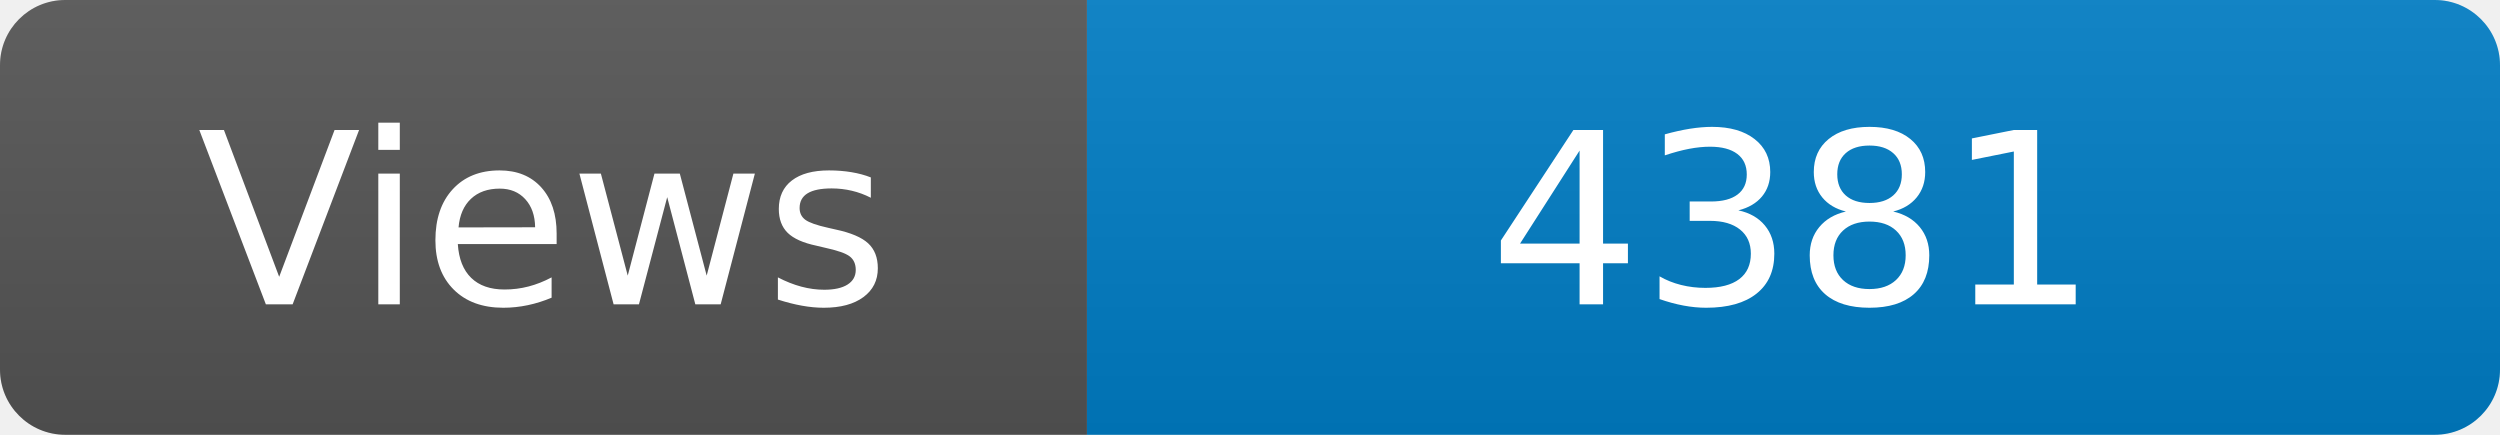
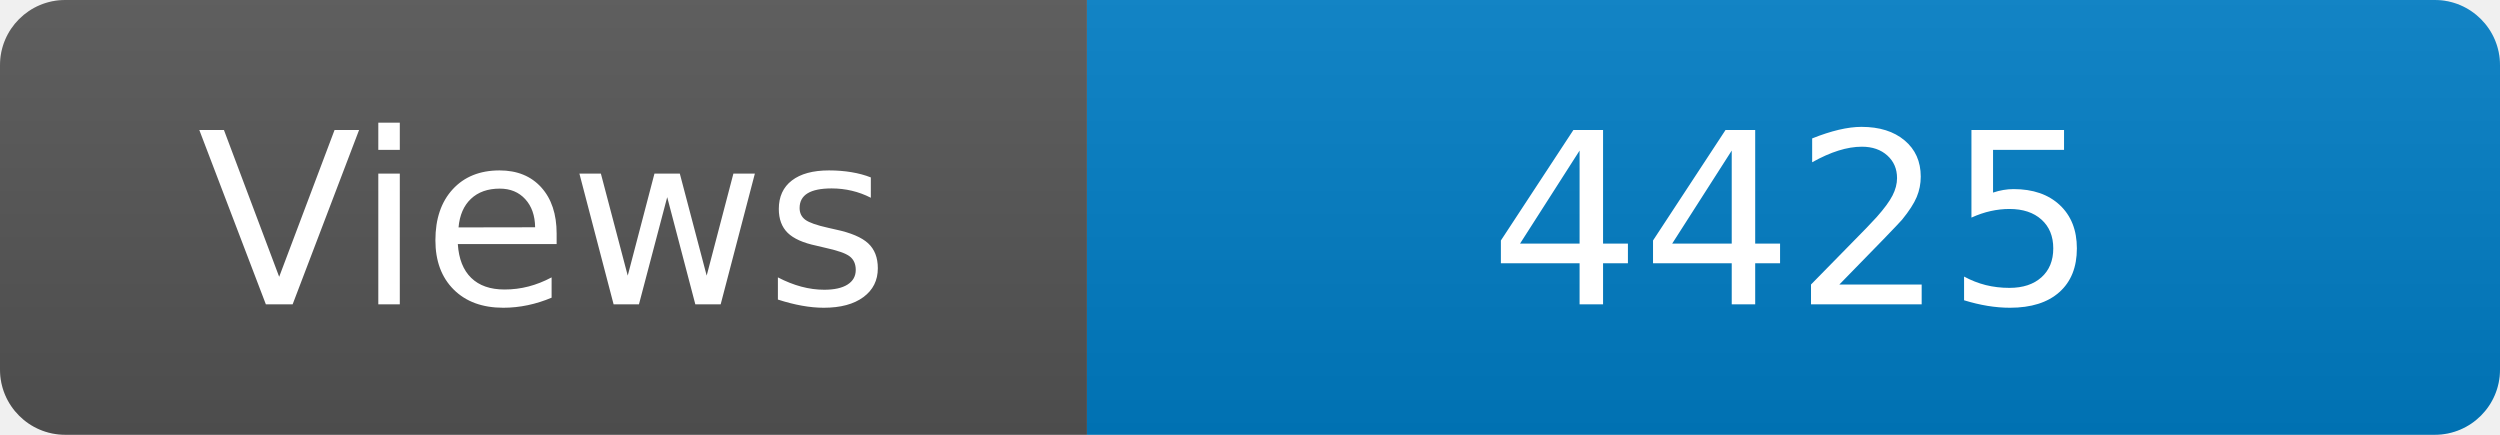
<svg xmlns="http://www.w3.org/2000/svg" width="115" height="20" role="img" aria-label="Maintained?: yes">
  <linearGradient id="s" x2="0" y2="100%">
    <stop offset="0" stop-color="#bbb" stop-opacity=".1" />
    <stop offset="1" stop-opacity=".1" />
  </linearGradient>
  <clipPath id="r">
    <rect width="115" height="20" rx="3" fill="#fff" />
  </clipPath>
  <g clip-path="url(#r)">
    <rect width="50" height="20" fill="#555" />
    <rect x="50" width="160" height="20" fill="#007ec6" />
    <rect width="115" height="20" fill="url(#s)" />
  </g>
  <g fill="#fff" text-anchor="middle" font-family="Verdana,Geneva,DejaVu Sans,sans-serif" font-size="110">
    <text x="250" y="140" transform="scale(.1)" fill="#fff">Views</text>
-     <text x="825" y="140" transform="scale(.1)" fill="#fff">4381</text>
+     <text x="825" y="140" transform="scale(.1)" fill="#fff">4425</text>
  </g>
</svg>
